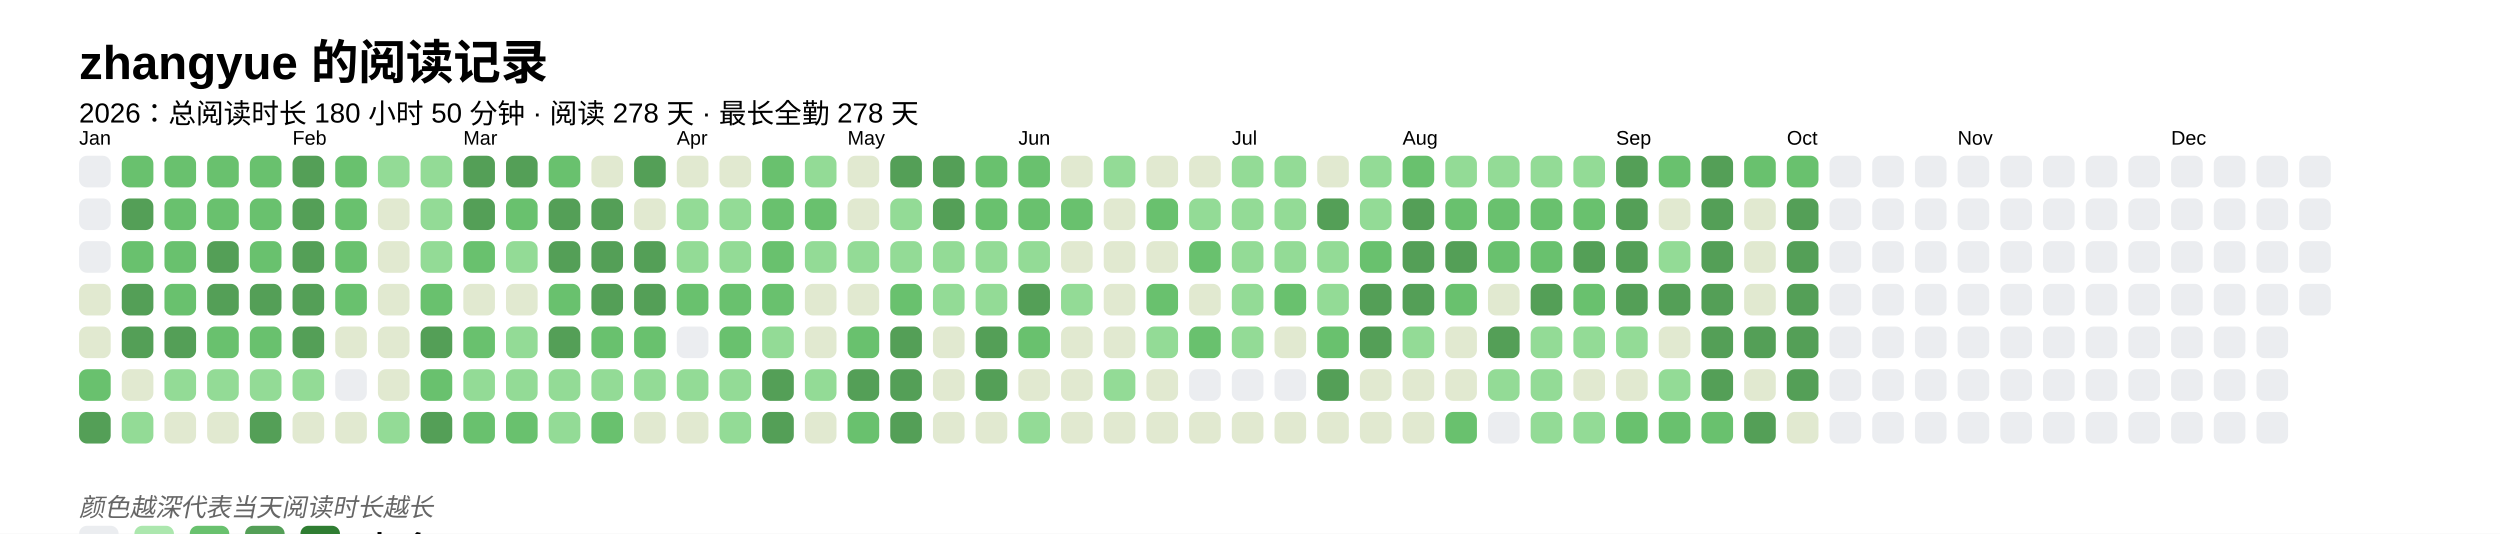
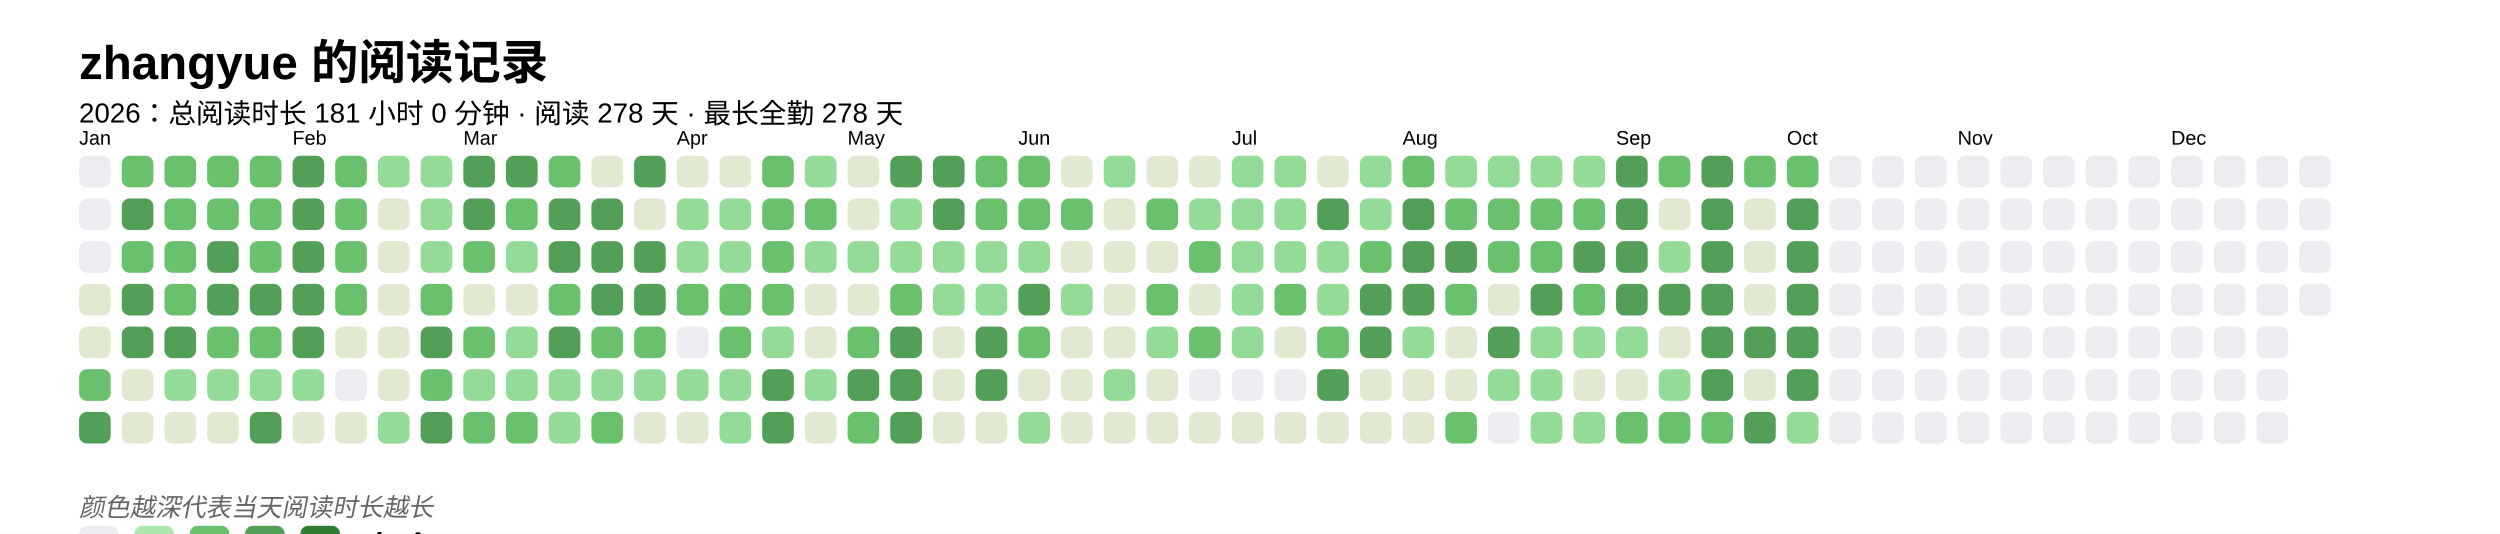
<svg xmlns="http://www.w3.org/2000/svg" baseProfile="full" height="67.5mm" version="1.1" viewBox="0,0,316.2,67.5" width="316.2mm">
  <defs />
  <rect fill="#FFFFFF" height="67.5" width="316.2" x="0" y="0" />
  <text fill="#000000" style="font-size:6px; font-family:Arial; font-weight:bold;" x="10" y="10">zhangyue 的阅读记录</text>
-   <text fill="#000000" style="font-size:3.5px; font-family:Arial;" x="10" y="15.5">2026：总阅读时长 180 小时 50 分钟 · 阅读 278 天 · 最长全勤 278 天</text>
+   <text fill="#000000" style="font-size:3.5px; font-family:Arial;" x="10" y="15.5">2026：总阅读时长 181 小时 0 分钟 · 阅读 278 天 · 最长全勤 278 天</text>
  <text fill="#000000" style="font-size:2.5px; font-family:Arial" x="10" y="18.3">Jan</text>
  <rect fill="#EBEDF0" height="4" rx="1" ry="1" width="4" x="10" y="19.7" />
  <rect fill="#EBEDF0" height="4" rx="1" ry="1" width="4" x="10" y="25.1" />
  <rect fill="#EBEDF0" height="4" rx="1" ry="1" width="4" x="10" y="30.5" />
  <rect fill="#e1e9d0" height="4" rx="1" ry="1" width="4" x="10" y="35.9" />
  <rect fill="#e1e9d0" height="4" rx="1" ry="1" width="4" x="10" y="41.3" />
  <rect fill="#69C16E" height="4" rx="1" ry="1" width="4" x="10" y="46.7" />
  <rect fill="#549F57" height="4" rx="1" ry="1" width="4" x="10" y="52.1" />
  <rect fill="#69C16E" height="4" rx="1" ry="1" width="4" x="15.4" y="19.7" />
  <rect fill="#549F57" height="4" rx="1" ry="1" width="4" x="15.4" y="25.1" />
  <rect fill="#69C16E" height="4" rx="1" ry="1" width="4" x="15.4" y="30.5" />
  <rect fill="#549F57" height="4" rx="1" ry="1" width="4" x="15.4" y="35.9" />
  <rect fill="#549F57" height="4" rx="1" ry="1" width="4" x="15.4" y="41.3" />
  <rect fill="#e1e9d0" height="4" rx="1" ry="1" width="4" x="15.4" y="46.7" />
-   <rect fill="#93db96" height="4" rx="1" ry="1" width="4" x="15.4" y="52.1" />
+   <rect fill="#e1e9d0" height="4" rx="1" ry="1" width="4" x="15.4" y="52.1" />
  <rect fill="#69C16E" height="4" rx="1" ry="1" width="4" x="20.8" y="19.7" />
  <rect fill="#69C16E" height="4" rx="1" ry="1" width="4" x="20.8" y="25.1" />
  <rect fill="#69C16E" height="4" rx="1" ry="1" width="4" x="20.8" y="30.5" />
  <rect fill="#69C16E" height="4" rx="1" ry="1" width="4" x="20.8" y="35.9" />
  <rect fill="#549F57" height="4" rx="1" ry="1" width="4" x="20.8" y="41.3" />
  <rect fill="#93db96" height="4" rx="1" ry="1" width="4" x="20.8" y="46.7" />
  <rect fill="#e1e9d0" height="4" rx="1" ry="1" width="4" x="20.8" y="52.1" />
  <rect fill="#69C16E" height="4" rx="1" ry="1" width="4" x="26.2" y="19.7" />
  <rect fill="#69C16E" height="4" rx="1" ry="1" width="4" x="26.2" y="25.1" />
  <rect fill="#549F57" height="4" rx="1" ry="1" width="4" x="26.2" y="30.5" />
  <rect fill="#549F57" height="4" rx="1" ry="1" width="4" x="26.2" y="35.9" />
  <rect fill="#69C16E" height="4" rx="1" ry="1" width="4" x="26.2" y="41.3" />
  <rect fill="#93db96" height="4" rx="1" ry="1" width="4" x="26.2" y="46.7" />
  <rect fill="#e1e9d0" height="4" rx="1" ry="1" width="4" x="26.2" y="52.1" />
  <rect fill="#69C16E" height="4" rx="1" ry="1" width="4" x="31.6" y="19.7" />
  <rect fill="#69C16E" height="4" rx="1" ry="1" width="4" x="31.6" y="25.1" />
  <rect fill="#69C16E" height="4" rx="1" ry="1" width="4" x="31.6" y="30.5" />
  <rect fill="#549F57" height="4" rx="1" ry="1" width="4" x="31.6" y="35.9" />
  <rect fill="#69C16E" height="4" rx="1" ry="1" width="4" x="31.6" y="41.3" />
  <rect fill="#93db96" height="4" rx="1" ry="1" width="4" x="31.6" y="46.7" />
  <rect fill="#549F57" height="4" rx="1" ry="1" width="4" x="31.6" y="52.1" />
  <text fill="#000000" style="font-size:2.5px; font-family:Arial" x="37.0" y="18.3">Feb</text>
  <rect fill="#549F57" height="4" rx="1" ry="1" width="4" x="37.0" y="19.7" />
  <rect fill="#549F57" height="4" rx="1" ry="1" width="4" x="37.0" y="25.1" />
  <rect fill="#549F57" height="4" rx="1" ry="1" width="4" x="37.0" y="30.5" />
  <rect fill="#549F57" height="4" rx="1" ry="1" width="4" x="37.0" y="35.9" />
  <rect fill="#549F57" height="4" rx="1" ry="1" width="4" x="37.0" y="41.3" />
  <rect fill="#93db96" height="4" rx="1" ry="1" width="4" x="37.0" y="46.7" />
  <rect fill="#e1e9d0" height="4" rx="1" ry="1" width="4" x="37.0" y="52.1" />
  <rect fill="#69C16E" height="4" rx="1" ry="1" width="4" x="42.4" y="19.7" />
  <rect fill="#69C16E" height="4" rx="1" ry="1" width="4" x="42.4" y="25.1" />
  <rect fill="#69C16E" height="4" rx="1" ry="1" width="4" x="42.4" y="30.5" />
  <rect fill="#69C16E" height="4" rx="1" ry="1" width="4" x="42.4" y="35.9" />
  <rect fill="#e1e9d0" height="4" rx="1" ry="1" width="4" x="42.4" y="41.3" />
  <rect fill="#EBEDF0" height="4" rx="1" ry="1" width="4" x="42.4" y="46.7" />
  <rect fill="#e1e9d0" height="4" rx="1" ry="1" width="4" x="42.4" y="52.1" />
  <rect fill="#93db96" height="4" rx="1" ry="1" width="4" x="47.8" y="19.7" />
  <rect fill="#e1e9d0" height="4" rx="1" ry="1" width="4" x="47.8" y="25.1" />
  <rect fill="#e1e9d0" height="4" rx="1" ry="1" width="4" x="47.8" y="30.5" />
  <rect fill="#e1e9d0" height="4" rx="1" ry="1" width="4" x="47.8" y="35.9" />
  <rect fill="#e1e9d0" height="4" rx="1" ry="1" width="4" x="47.8" y="41.3" />
  <rect fill="#e1e9d0" height="4" rx="1" ry="1" width="4" x="47.8" y="46.7" />
  <rect fill="#93db96" height="4" rx="1" ry="1" width="4" x="47.8" y="52.1" />
  <rect fill="#93db96" height="4" rx="1" ry="1" width="4" x="53.2" y="19.7" />
  <rect fill="#93db96" height="4" rx="1" ry="1" width="4" x="53.2" y="25.1" />
  <rect fill="#93db96" height="4" rx="1" ry="1" width="4" x="53.2" y="30.5" />
  <rect fill="#69C16E" height="4" rx="1" ry="1" width="4" x="53.2" y="35.9" />
  <rect fill="#549F57" height="4" rx="1" ry="1" width="4" x="53.2" y="41.3" />
  <rect fill="#69C16E" height="4" rx="1" ry="1" width="4" x="53.2" y="46.7" />
  <rect fill="#549F57" height="4" rx="1" ry="1" width="4" x="53.2" y="52.1" />
  <text fill="#000000" style="font-size:2.5px; font-family:Arial" x="58.6" y="18.3">Mar</text>
  <rect fill="#549F57" height="4" rx="1" ry="1" width="4" x="58.6" y="19.7" />
  <rect fill="#549F57" height="4" rx="1" ry="1" width="4" x="58.6" y="25.1" />
  <rect fill="#69C16E" height="4" rx="1" ry="1" width="4" x="58.6" y="30.5" />
  <rect fill="#e1e9d0" height="4" rx="1" ry="1" width="4" x="58.6" y="35.9" />
  <rect fill="#69C16E" height="4" rx="1" ry="1" width="4" x="58.6" y="41.3" />
  <rect fill="#93db96" height="4" rx="1" ry="1" width="4" x="58.6" y="46.7" />
  <rect fill="#69C16E" height="4" rx="1" ry="1" width="4" x="58.6" y="52.1" />
  <rect fill="#549F57" height="4" rx="1" ry="1" width="4" x="64" y="19.7" />
  <rect fill="#69C16E" height="4" rx="1" ry="1" width="4" x="64" y="25.1" />
  <rect fill="#93db96" height="4" rx="1" ry="1" width="4" x="64" y="30.5" />
  <rect fill="#e1e9d0" height="4" rx="1" ry="1" width="4" x="64" y="35.9" />
  <rect fill="#93db96" height="4" rx="1" ry="1" width="4" x="64" y="41.3" />
  <rect fill="#93db96" height="4" rx="1" ry="1" width="4" x="64" y="46.7" />
  <rect fill="#69C16E" height="4" rx="1" ry="1" width="4" x="64" y="52.1" />
  <rect fill="#69C16E" height="4" rx="1" ry="1" width="4" x="69.4" y="19.7" />
  <rect fill="#549F57" height="4" rx="1" ry="1" width="4" x="69.4" y="25.1" />
  <rect fill="#549F57" height="4" rx="1" ry="1" width="4" x="69.4" y="30.5" />
  <rect fill="#69C16E" height="4" rx="1" ry="1" width="4" x="69.4" y="35.9" />
  <rect fill="#549F57" height="4" rx="1" ry="1" width="4" x="69.4" y="41.3" />
  <rect fill="#93db96" height="4" rx="1" ry="1" width="4" x="69.4" y="46.7" />
  <rect fill="#93db96" height="4" rx="1" ry="1" width="4" x="69.4" y="52.1" />
  <rect fill="#e1e9d0" height="4" rx="1" ry="1" width="4" x="74.8" y="19.7" />
  <rect fill="#549F57" height="4" rx="1" ry="1" width="4" x="74.8" y="25.1" />
  <rect fill="#549F57" height="4" rx="1" ry="1" width="4" x="74.8" y="30.5" />
  <rect fill="#549F57" height="4" rx="1" ry="1" width="4" x="74.8" y="35.9" />
  <rect fill="#69C16E" height="4" rx="1" ry="1" width="4" x="74.8" y="41.3" />
  <rect fill="#93db96" height="4" rx="1" ry="1" width="4" x="74.8" y="46.7" />
  <rect fill="#69C16E" height="4" rx="1" ry="1" width="4" x="74.8" y="52.1" />
  <rect fill="#549F57" height="4" rx="1" ry="1" width="4" x="80.2" y="19.7" />
  <rect fill="#e1e9d0" height="4" rx="1" ry="1" width="4" x="80.2" y="25.1" />
  <rect fill="#549F57" height="4" rx="1" ry="1" width="4" x="80.2" y="30.5" />
  <rect fill="#549F57" height="4" rx="1" ry="1" width="4" x="80.2" y="35.9" />
  <rect fill="#69C16E" height="4" rx="1" ry="1" width="4" x="80.2" y="41.3" />
  <rect fill="#93db96" height="4" rx="1" ry="1" width="4" x="80.2" y="46.7" />
  <rect fill="#e1e9d0" height="4" rx="1" ry="1" width="4" x="80.2" y="52.1" />
  <text fill="#000000" style="font-size:2.5px; font-family:Arial" x="85.6" y="18.3">Apr</text>
  <rect fill="#e1e9d0" height="4" rx="1" ry="1" width="4" x="85.6" y="19.7" />
  <rect fill="#93db96" height="4" rx="1" ry="1" width="4" x="85.6" y="25.1" />
  <rect fill="#93db96" height="4" rx="1" ry="1" width="4" x="85.6" y="30.5" />
  <rect fill="#69C16E" height="4" rx="1" ry="1" width="4" x="85.6" y="35.9" />
  <rect fill="#EBEDF0" height="4" rx="1" ry="1" width="4" x="85.6" y="41.3" />
  <rect fill="#93db96" height="4" rx="1" ry="1" width="4" x="85.6" y="46.7" />
  <rect fill="#e1e9d0" height="4" rx="1" ry="1" width="4" x="85.6" y="52.1" />
  <rect fill="#e1e9d0" height="4" rx="1" ry="1" width="4" x="91" y="19.7" />
  <rect fill="#93db96" height="4" rx="1" ry="1" width="4" x="91" y="25.1" />
  <rect fill="#93db96" height="4" rx="1" ry="1" width="4" x="91" y="30.5" />
  <rect fill="#69C16E" height="4" rx="1" ry="1" width="4" x="91" y="35.9" />
  <rect fill="#69C16E" height="4" rx="1" ry="1" width="4" x="91" y="41.3" />
  <rect fill="#93db96" height="4" rx="1" ry="1" width="4" x="91" y="46.7" />
  <rect fill="#93db96" height="4" rx="1" ry="1" width="4" x="91" y="52.1" />
  <rect fill="#69C16E" height="4" rx="1" ry="1" width="4" x="96.4" y="19.7" />
  <rect fill="#69C16E" height="4" rx="1" ry="1" width="4" x="96.4" y="25.1" />
  <rect fill="#69C16E" height="4" rx="1" ry="1" width="4" x="96.4" y="30.5" />
  <rect fill="#69C16E" height="4" rx="1" ry="1" width="4" x="96.4" y="35.9" />
  <rect fill="#93db96" height="4" rx="1" ry="1" width="4" x="96.4" y="41.3" />
  <rect fill="#549F57" height="4" rx="1" ry="1" width="4" x="96.4" y="46.7" />
  <rect fill="#549F57" height="4" rx="1" ry="1" width="4" x="96.4" y="52.1" />
  <rect fill="#93db96" height="4" rx="1" ry="1" width="4" x="101.8" y="19.7" />
  <rect fill="#69C16E" height="4" rx="1" ry="1" width="4" x="101.8" y="25.1" />
  <rect fill="#93db96" height="4" rx="1" ry="1" width="4" x="101.8" y="30.5" />
  <rect fill="#e1e9d0" height="4" rx="1" ry="1" width="4" x="101.8" y="35.9" />
  <rect fill="#e1e9d0" height="4" rx="1" ry="1" width="4" x="101.8" y="41.3" />
  <rect fill="#93db96" height="4" rx="1" ry="1" width="4" x="101.8" y="46.7" />
  <rect fill="#e1e9d0" height="4" rx="1" ry="1" width="4" x="101.8" y="52.1" />
  <text fill="#000000" style="font-size:2.5px; font-family:Arial" x="107.2" y="18.3">May</text>
  <rect fill="#e1e9d0" height="4" rx="1" ry="1" width="4" x="107.2" y="19.7" />
  <rect fill="#e1e9d0" height="4" rx="1" ry="1" width="4" x="107.2" y="25.1" />
  <rect fill="#93db96" height="4" rx="1" ry="1" width="4" x="107.2" y="30.5" />
  <rect fill="#e1e9d0" height="4" rx="1" ry="1" width="4" x="107.2" y="35.9" />
  <rect fill="#69C16E" height="4" rx="1" ry="1" width="4" x="107.2" y="41.3" />
  <rect fill="#549F57" height="4" rx="1" ry="1" width="4" x="107.2" y="46.7" />
  <rect fill="#69C16E" height="4" rx="1" ry="1" width="4" x="107.2" y="52.1" />
  <rect fill="#549F57" height="4" rx="1" ry="1" width="4" x="112.6" y="19.7" />
  <rect fill="#93db96" height="4" rx="1" ry="1" width="4" x="112.6" y="25.1" />
  <rect fill="#93db96" height="4" rx="1" ry="1" width="4" x="112.6" y="30.5" />
  <rect fill="#69C16E" height="4" rx="1" ry="1" width="4" x="112.6" y="35.9" />
  <rect fill="#549F57" height="4" rx="1" ry="1" width="4" x="112.6" y="41.3" />
  <rect fill="#549F57" height="4" rx="1" ry="1" width="4" x="112.6" y="46.7" />
  <rect fill="#549F57" height="4" rx="1" ry="1" width="4" x="112.6" y="52.1" />
  <rect fill="#549F57" height="4" rx="1" ry="1" width="4" x="118" y="19.7" />
  <rect fill="#549F57" height="4" rx="1" ry="1" width="4" x="118" y="25.1" />
  <rect fill="#93db96" height="4" rx="1" ry="1" width="4" x="118" y="30.5" />
  <rect fill="#93db96" height="4" rx="1" ry="1" width="4" x="118" y="35.9" />
  <rect fill="#e1e9d0" height="4" rx="1" ry="1" width="4" x="118" y="41.3" />
  <rect fill="#e1e9d0" height="4" rx="1" ry="1" width="4" x="118" y="46.7" />
  <rect fill="#e1e9d0" height="4" rx="1" ry="1" width="4" x="118" y="52.1" />
  <rect fill="#69C16E" height="4" rx="1" ry="1" width="4" x="123.4" y="19.7" />
  <rect fill="#69C16E" height="4" rx="1" ry="1" width="4" x="123.4" y="25.1" />
  <rect fill="#93db96" height="4" rx="1" ry="1" width="4" x="123.4" y="30.5" />
  <rect fill="#93db96" height="4" rx="1" ry="1" width="4" x="123.4" y="35.9" />
  <rect fill="#549F57" height="4" rx="1" ry="1" width="4" x="123.4" y="41.3" />
  <rect fill="#549F57" height="4" rx="1" ry="1" width="4" x="123.4" y="46.7" />
  <rect fill="#e1e9d0" height="4" rx="1" ry="1" width="4" x="123.4" y="52.1" />
  <text fill="#000000" style="font-size:2.5px; font-family:Arial" x="128.8" y="18.3">Jun</text>
  <rect fill="#69C16E" height="4" rx="1" ry="1" width="4" x="128.8" y="19.7" />
  <rect fill="#69C16E" height="4" rx="1" ry="1" width="4" x="128.8" y="25.1" />
  <rect fill="#93db96" height="4" rx="1" ry="1" width="4" x="128.8" y="30.5" />
  <rect fill="#549F57" height="4" rx="1" ry="1" width="4" x="128.8" y="35.9" />
  <rect fill="#69C16E" height="4" rx="1" ry="1" width="4" x="128.8" y="41.3" />
  <rect fill="#e1e9d0" height="4" rx="1" ry="1" width="4" x="128.8" y="46.7" />
  <rect fill="#93db96" height="4" rx="1" ry="1" width="4" x="128.8" y="52.1" />
  <rect fill="#e1e9d0" height="4" rx="1" ry="1" width="4" x="134.2" y="19.7" />
  <rect fill="#69C16E" height="4" rx="1" ry="1" width="4" x="134.2" y="25.1" />
  <rect fill="#e1e9d0" height="4" rx="1" ry="1" width="4" x="134.2" y="30.5" />
  <rect fill="#93db96" height="4" rx="1" ry="1" width="4" x="134.2" y="35.9" />
  <rect fill="#e1e9d0" height="4" rx="1" ry="1" width="4" x="134.2" y="41.3" />
  <rect fill="#e1e9d0" height="4" rx="1" ry="1" width="4" x="134.2" y="46.7" />
  <rect fill="#e1e9d0" height="4" rx="1" ry="1" width="4" x="134.2" y="52.1" />
  <rect fill="#93db96" height="4" rx="1" ry="1" width="4" x="139.6" y="19.7" />
  <rect fill="#e1e9d0" height="4" rx="1" ry="1" width="4" x="139.6" y="25.1" />
  <rect fill="#e1e9d0" height="4" rx="1" ry="1" width="4" x="139.6" y="30.5" />
  <rect fill="#e1e9d0" height="4" rx="1" ry="1" width="4" x="139.6" y="35.9" />
  <rect fill="#e1e9d0" height="4" rx="1" ry="1" width="4" x="139.6" y="41.3" />
  <rect fill="#93db96" height="4" rx="1" ry="1" width="4" x="139.6" y="46.7" />
  <rect fill="#e1e9d0" height="4" rx="1" ry="1" width="4" x="139.6" y="52.1" />
  <rect fill="#e1e9d0" height="4" rx="1" ry="1" width="4" x="145" y="19.7" />
  <rect fill="#69C16E" height="4" rx="1" ry="1" width="4" x="145" y="25.1" />
  <rect fill="#e1e9d0" height="4" rx="1" ry="1" width="4" x="145" y="30.5" />
  <rect fill="#69C16E" height="4" rx="1" ry="1" width="4" x="145" y="35.9" />
  <rect fill="#93db96" height="4" rx="1" ry="1" width="4" x="145" y="41.3" />
  <rect fill="#e1e9d0" height="4" rx="1" ry="1" width="4" x="145" y="46.7" />
  <rect fill="#e1e9d0" height="4" rx="1" ry="1" width="4" x="145" y="52.1" />
  <rect fill="#e1e9d0" height="4" rx="1" ry="1" width="4" x="150.4" y="19.7" />
  <rect fill="#93db96" height="4" rx="1" ry="1" width="4" x="150.4" y="25.1" />
  <rect fill="#69C16E" height="4" rx="1" ry="1" width="4" x="150.4" y="30.5" />
  <rect fill="#e1e9d0" height="4" rx="1" ry="1" width="4" x="150.4" y="35.9" />
  <rect fill="#69C16E" height="4" rx="1" ry="1" width="4" x="150.4" y="41.3" />
  <rect fill="#EBEDF0" height="4" rx="1" ry="1" width="4" x="150.4" y="46.7" />
  <rect fill="#e1e9d0" height="4" rx="1" ry="1" width="4" x="150.4" y="52.1" />
  <text fill="#000000" style="font-size:2.5px; font-family:Arial" x="155.8" y="18.3">Jul</text>
  <rect fill="#93db96" height="4" rx="1" ry="1" width="4" x="155.8" y="19.7" />
  <rect fill="#93db96" height="4" rx="1" ry="1" width="4" x="155.8" y="25.1" />
  <rect fill="#93db96" height="4" rx="1" ry="1" width="4" x="155.8" y="30.5" />
  <rect fill="#93db96" height="4" rx="1" ry="1" width="4" x="155.8" y="35.9" />
  <rect fill="#93db96" height="4" rx="1" ry="1" width="4" x="155.8" y="41.3" />
  <rect fill="#EBEDF0" height="4" rx="1" ry="1" width="4" x="155.8" y="46.7" />
  <rect fill="#e1e9d0" height="4" rx="1" ry="1" width="4" x="155.8" y="52.1" />
  <rect fill="#93db96" height="4" rx="1" ry="1" width="4" x="161.2" y="19.7" />
  <rect fill="#93db96" height="4" rx="1" ry="1" width="4" x="161.2" y="25.1" />
  <rect fill="#93db96" height="4" rx="1" ry="1" width="4" x="161.2" y="30.5" />
  <rect fill="#69C16E" height="4" rx="1" ry="1" width="4" x="161.2" y="35.9" />
  <rect fill="#e1e9d0" height="4" rx="1" ry="1" width="4" x="161.2" y="41.3" />
  <rect fill="#EBEDF0" height="4" rx="1" ry="1" width="4" x="161.2" y="46.7" />
  <rect fill="#e1e9d0" height="4" rx="1" ry="1" width="4" x="161.2" y="52.1" />
  <rect fill="#e1e9d0" height="4" rx="1" ry="1" width="4" x="166.6" y="19.7" />
  <rect fill="#549F57" height="4" rx="1" ry="1" width="4" x="166.6" y="25.1" />
  <rect fill="#93db96" height="4" rx="1" ry="1" width="4" x="166.6" y="30.5" />
  <rect fill="#93db96" height="4" rx="1" ry="1" width="4" x="166.6" y="35.9" />
  <rect fill="#69C16E" height="4" rx="1" ry="1" width="4" x="166.6" y="41.3" />
  <rect fill="#549F57" height="4" rx="1" ry="1" width="4" x="166.6" y="46.7" />
  <rect fill="#e1e9d0" height="4" rx="1" ry="1" width="4" x="166.6" y="52.1" />
  <rect fill="#93db96" height="4" rx="1" ry="1" width="4" x="172" y="19.7" />
  <rect fill="#93db96" height="4" rx="1" ry="1" width="4" x="172" y="25.1" />
  <rect fill="#69C16E" height="4" rx="1" ry="1" width="4" x="172" y="30.5" />
  <rect fill="#549F57" height="4" rx="1" ry="1" width="4" x="172" y="35.9" />
  <rect fill="#549F57" height="4" rx="1" ry="1" width="4" x="172" y="41.3" />
  <rect fill="#e1e9d0" height="4" rx="1" ry="1" width="4" x="172" y="46.7" />
  <rect fill="#e1e9d0" height="4" rx="1" ry="1" width="4" x="172" y="52.1" />
  <text fill="#000000" style="font-size:2.5px; font-family:Arial" x="177.4" y="18.3">Aug</text>
  <rect fill="#69C16E" height="4" rx="1" ry="1" width="4" x="177.4" y="19.7" />
  <rect fill="#549F57" height="4" rx="1" ry="1" width="4" x="177.4" y="25.1" />
  <rect fill="#549F57" height="4" rx="1" ry="1" width="4" x="177.4" y="30.5" />
  <rect fill="#549F57" height="4" rx="1" ry="1" width="4" x="177.4" y="35.9" />
  <rect fill="#93db96" height="4" rx="1" ry="1" width="4" x="177.4" y="41.3" />
  <rect fill="#e1e9d0" height="4" rx="1" ry="1" width="4" x="177.4" y="46.7" />
  <rect fill="#e1e9d0" height="4" rx="1" ry="1" width="4" x="177.4" y="52.1" />
  <rect fill="#93db96" height="4" rx="1" ry="1" width="4" x="182.8" y="19.7" />
  <rect fill="#69C16E" height="4" rx="1" ry="1" width="4" x="182.8" y="25.1" />
  <rect fill="#549F57" height="4" rx="1" ry="1" width="4" x="182.8" y="30.5" />
  <rect fill="#69C16E" height="4" rx="1" ry="1" width="4" x="182.8" y="35.9" />
  <rect fill="#e1e9d0" height="4" rx="1" ry="1" width="4" x="182.8" y="41.3" />
  <rect fill="#e1e9d0" height="4" rx="1" ry="1" width="4" x="182.8" y="46.7" />
  <rect fill="#69C16E" height="4" rx="1" ry="1" width="4" x="182.8" y="52.1" />
  <rect fill="#93db96" height="4" rx="1" ry="1" width="4" x="188.2" y="19.7" />
  <rect fill="#69C16E" height="4" rx="1" ry="1" width="4" x="188.2" y="25.1" />
  <rect fill="#69C16E" height="4" rx="1" ry="1" width="4" x="188.2" y="30.5" />
  <rect fill="#e1e9d0" height="4" rx="1" ry="1" width="4" x="188.2" y="35.9" />
  <rect fill="#549F57" height="4" rx="1" ry="1" width="4" x="188.2" y="41.3" />
  <rect fill="#93db96" height="4" rx="1" ry="1" width="4" x="188.2" y="46.7" />
  <rect fill="#EBEDF0" height="4" rx="1" ry="1" width="4" x="188.2" y="52.1" />
  <rect fill="#93db96" height="4" rx="1" ry="1" width="4" x="193.6" y="19.7" />
  <rect fill="#69C16E" height="4" rx="1" ry="1" width="4" x="193.6" y="25.1" />
  <rect fill="#69C16E" height="4" rx="1" ry="1" width="4" x="193.6" y="30.5" />
  <rect fill="#549F57" height="4" rx="1" ry="1" width="4" x="193.6" y="35.9" />
  <rect fill="#93db96" height="4" rx="1" ry="1" width="4" x="193.6" y="41.3" />
  <rect fill="#93db96" height="4" rx="1" ry="1" width="4" x="193.6" y="46.7" />
  <rect fill="#93db96" height="4" rx="1" ry="1" width="4" x="193.6" y="52.1" />
  <rect fill="#93db96" height="4" rx="1" ry="1" width="4" x="199" y="19.7" />
  <rect fill="#69C16E" height="4" rx="1" ry="1" width="4" x="199" y="25.1" />
  <rect fill="#549F57" height="4" rx="1" ry="1" width="4" x="199" y="30.5" />
  <rect fill="#69C16E" height="4" rx="1" ry="1" width="4" x="199" y="35.9" />
  <rect fill="#93db96" height="4" rx="1" ry="1" width="4" x="199" y="41.3" />
  <rect fill="#e1e9d0" height="4" rx="1" ry="1" width="4" x="199" y="46.7" />
  <rect fill="#93db96" height="4" rx="1" ry="1" width="4" x="199" y="52.1" />
  <text fill="#000000" style="font-size:2.5px; font-family:Arial" x="204.4" y="18.3">Sep</text>
  <rect fill="#549F57" height="4" rx="1" ry="1" width="4" x="204.4" y="19.7" />
  <rect fill="#549F57" height="4" rx="1" ry="1" width="4" x="204.4" y="25.1" />
  <rect fill="#549F57" height="4" rx="1" ry="1" width="4" x="204.4" y="30.5" />
  <rect fill="#549F57" height="4" rx="1" ry="1" width="4" x="204.4" y="35.9" />
  <rect fill="#93db96" height="4" rx="1" ry="1" width="4" x="204.4" y="41.3" />
  <rect fill="#e1e9d0" height="4" rx="1" ry="1" width="4" x="204.4" y="46.7" />
  <rect fill="#69C16E" height="4" rx="1" ry="1" width="4" x="204.4" y="52.1" />
  <rect fill="#69C16E" height="4" rx="1" ry="1" width="4" x="209.8" y="19.7" />
  <rect fill="#e1e9d0" height="4" rx="1" ry="1" width="4" x="209.8" y="25.1" />
  <rect fill="#93db96" height="4" rx="1" ry="1" width="4" x="209.8" y="30.5" />
  <rect fill="#549F57" height="4" rx="1" ry="1" width="4" x="209.8" y="35.9" />
  <rect fill="#e1e9d0" height="4" rx="1" ry="1" width="4" x="209.8" y="41.3" />
  <rect fill="#93db96" height="4" rx="1" ry="1" width="4" x="209.8" y="46.7" />
  <rect fill="#69C16E" height="4" rx="1" ry="1" width="4" x="209.8" y="52.1" />
  <rect fill="#549F57" height="4" rx="1" ry="1" width="4" x="215.2" y="19.7" />
  <rect fill="#549F57" height="4" rx="1" ry="1" width="4" x="215.2" y="25.1" />
  <rect fill="#549F57" height="4" rx="1" ry="1" width="4" x="215.2" y="30.5" />
  <rect fill="#549F57" height="4" rx="1" ry="1" width="4" x="215.2" y="35.9" />
  <rect fill="#549F57" height="4" rx="1" ry="1" width="4" x="215.2" y="41.3" />
  <rect fill="#549F57" height="4" rx="1" ry="1" width="4" x="215.2" y="46.7" />
  <rect fill="#69C16E" height="4" rx="1" ry="1" width="4" x="215.2" y="52.1" />
  <rect fill="#69C16E" height="4" rx="1" ry="1" width="4" x="220.6" y="19.7" />
  <rect fill="#e1e9d0" height="4" rx="1" ry="1" width="4" x="220.6" y="25.1" />
  <rect fill="#e1e9d0" height="4" rx="1" ry="1" width="4" x="220.6" y="30.5" />
  <rect fill="#e1e9d0" height="4" rx="1" ry="1" width="4" x="220.6" y="35.9" />
  <rect fill="#549F57" height="4" rx="1" ry="1" width="4" x="220.6" y="41.3" />
  <rect fill="#e1e9d0" height="4" rx="1" ry="1" width="4" x="220.6" y="46.7" />
  <rect fill="#549F57" height="4" rx="1" ry="1" width="4" x="220.6" y="52.1" />
  <text fill="#000000" style="font-size:2.5px; font-family:Arial" x="226" y="18.3">Oct</text>
  <rect fill="#69C16E" height="4" rx="1" ry="1" width="4" x="226" y="19.7" />
  <rect fill="#549F57" height="4" rx="1" ry="1" width="4" x="226" y="25.1" />
  <rect fill="#549F57" height="4" rx="1" ry="1" width="4" x="226" y="30.5" />
  <rect fill="#549F57" height="4" rx="1" ry="1" width="4" x="226" y="35.9" />
  <rect fill="#549F57" height="4" rx="1" ry="1" width="4" x="226" y="41.3" />
  <rect fill="#549F57" height="4" rx="1" ry="1" width="4" x="226" y="46.7" />
-   <rect fill="#e1e9d0" height="4" rx="1" ry="1" width="4" x="226" y="52.1" />
+   <rect fill="#93db96" height="4" rx="1" ry="1" width="4" x="226" y="52.1" />
  <rect fill="#EBEDF0" height="4" rx="1" ry="1" width="4" x="231.4" y="19.7" />
  <rect fill="#EBEDF0" height="4" rx="1" ry="1" width="4" x="231.4" y="25.1" />
  <rect fill="#EBEDF0" height="4" rx="1" ry="1" width="4" x="231.4" y="30.5" />
  <rect fill="#EBEDF0" height="4" rx="1" ry="1" width="4" x="231.4" y="35.9" />
  <rect fill="#EBEDF0" height="4" rx="1" ry="1" width="4" x="231.4" y="41.3" />
  <rect fill="#EBEDF0" height="4" rx="1" ry="1" width="4" x="231.4" y="46.7" />
  <rect fill="#EBEDF0" height="4" rx="1" ry="1" width="4" x="231.4" y="52.1" />
  <rect fill="#EBEDF0" height="4" rx="1" ry="1" width="4" x="236.8" y="19.7" />
  <rect fill="#EBEDF0" height="4" rx="1" ry="1" width="4" x="236.8" y="25.1" />
  <rect fill="#EBEDF0" height="4" rx="1" ry="1" width="4" x="236.8" y="30.5" />
  <rect fill="#EBEDF0" height="4" rx="1" ry="1" width="4" x="236.8" y="35.9" />
  <rect fill="#EBEDF0" height="4" rx="1" ry="1" width="4" x="236.8" y="41.3" />
  <rect fill="#EBEDF0" height="4" rx="1" ry="1" width="4" x="236.8" y="46.7" />
  <rect fill="#EBEDF0" height="4" rx="1" ry="1" width="4" x="236.8" y="52.1" />
  <rect fill="#EBEDF0" height="4" rx="1" ry="1" width="4" x="242.2" y="19.7" />
  <rect fill="#EBEDF0" height="4" rx="1" ry="1" width="4" x="242.2" y="25.1" />
  <rect fill="#EBEDF0" height="4" rx="1" ry="1" width="4" x="242.2" y="30.5" />
  <rect fill="#EBEDF0" height="4" rx="1" ry="1" width="4" x="242.2" y="35.9" />
  <rect fill="#EBEDF0" height="4" rx="1" ry="1" width="4" x="242.2" y="41.3" />
  <rect fill="#EBEDF0" height="4" rx="1" ry="1" width="4" x="242.2" y="46.7" />
  <rect fill="#EBEDF0" height="4" rx="1" ry="1" width="4" x="242.2" y="52.1" />
  <text fill="#000000" style="font-size:2.5px; font-family:Arial" x="247.6" y="18.3">Nov</text>
  <rect fill="#EBEDF0" height="4" rx="1" ry="1" width="4" x="247.6" y="19.7" />
  <rect fill="#EBEDF0" height="4" rx="1" ry="1" width="4" x="247.6" y="25.1" />
  <rect fill="#EBEDF0" height="4" rx="1" ry="1" width="4" x="247.6" y="30.5" />
  <rect fill="#EBEDF0" height="4" rx="1" ry="1" width="4" x="247.6" y="35.9" />
  <rect fill="#EBEDF0" height="4" rx="1" ry="1" width="4" x="247.6" y="41.3" />
  <rect fill="#EBEDF0" height="4" rx="1" ry="1" width="4" x="247.6" y="46.7" />
  <rect fill="#EBEDF0" height="4" rx="1" ry="1" width="4" x="247.6" y="52.1" />
  <rect fill="#EBEDF0" height="4" rx="1" ry="1" width="4" x="253" y="19.7" />
  <rect fill="#EBEDF0" height="4" rx="1" ry="1" width="4" x="253" y="25.1" />
  <rect fill="#EBEDF0" height="4" rx="1" ry="1" width="4" x="253" y="30.5" />
  <rect fill="#EBEDF0" height="4" rx="1" ry="1" width="4" x="253" y="35.9" />
  <rect fill="#EBEDF0" height="4" rx="1" ry="1" width="4" x="253" y="41.3" />
  <rect fill="#EBEDF0" height="4" rx="1" ry="1" width="4" x="253" y="46.7" />
  <rect fill="#EBEDF0" height="4" rx="1" ry="1" width="4" x="253" y="52.1" />
  <rect fill="#EBEDF0" height="4" rx="1" ry="1" width="4" x="258.4" y="19.7" />
  <rect fill="#EBEDF0" height="4" rx="1" ry="1" width="4" x="258.4" y="25.1" />
  <rect fill="#EBEDF0" height="4" rx="1" ry="1" width="4" x="258.4" y="30.5" />
  <rect fill="#EBEDF0" height="4" rx="1" ry="1" width="4" x="258.4" y="35.9" />
  <rect fill="#EBEDF0" height="4" rx="1" ry="1" width="4" x="258.4" y="41.3" />
  <rect fill="#EBEDF0" height="4" rx="1" ry="1" width="4" x="258.4" y="46.7" />
  <rect fill="#EBEDF0" height="4" rx="1" ry="1" width="4" x="258.4" y="52.1" />
  <rect fill="#EBEDF0" height="4" rx="1" ry="1" width="4" x="263.8" y="19.7" />
  <rect fill="#EBEDF0" height="4" rx="1" ry="1" width="4" x="263.8" y="25.1" />
  <rect fill="#EBEDF0" height="4" rx="1" ry="1" width="4" x="263.8" y="30.5" />
  <rect fill="#EBEDF0" height="4" rx="1" ry="1" width="4" x="263.8" y="35.9" />
  <rect fill="#EBEDF0" height="4" rx="1" ry="1" width="4" x="263.8" y="41.3" />
  <rect fill="#EBEDF0" height="4" rx="1" ry="1" width="4" x="263.8" y="46.7" />
  <rect fill="#EBEDF0" height="4" rx="1" ry="1" width="4" x="263.8" y="52.1" />
  <rect fill="#EBEDF0" height="4" rx="1" ry="1" width="4" x="269.2" y="19.7" />
  <rect fill="#EBEDF0" height="4" rx="1" ry="1" width="4" x="269.2" y="25.1" />
  <rect fill="#EBEDF0" height="4" rx="1" ry="1" width="4" x="269.2" y="30.5" />
  <rect fill="#EBEDF0" height="4" rx="1" ry="1" width="4" x="269.2" y="35.9" />
  <rect fill="#EBEDF0" height="4" rx="1" ry="1" width="4" x="269.2" y="41.3" />
  <rect fill="#EBEDF0" height="4" rx="1" ry="1" width="4" x="269.2" y="46.7" />
  <rect fill="#EBEDF0" height="4" rx="1" ry="1" width="4" x="269.2" y="52.1" />
  <text fill="#000000" style="font-size:2.5px; font-family:Arial" x="274.6" y="18.3">Dec</text>
  <rect fill="#EBEDF0" height="4" rx="1" ry="1" width="4" x="274.6" y="19.7" />
  <rect fill="#EBEDF0" height="4" rx="1" ry="1" width="4" x="274.6" y="25.1" />
  <rect fill="#EBEDF0" height="4" rx="1" ry="1" width="4" x="274.6" y="30.5" />
  <rect fill="#EBEDF0" height="4" rx="1" ry="1" width="4" x="274.6" y="35.9" />
  <rect fill="#EBEDF0" height="4" rx="1" ry="1" width="4" x="274.6" y="41.3" />
  <rect fill="#EBEDF0" height="4" rx="1" ry="1" width="4" x="274.6" y="46.7" />
  <rect fill="#EBEDF0" height="4" rx="1" ry="1" width="4" x="274.6" y="52.1" />
  <rect fill="#EBEDF0" height="4" rx="1" ry="1" width="4" x="280" y="19.7" />
  <rect fill="#EBEDF0" height="4" rx="1" ry="1" width="4" x="280" y="25.1" />
  <rect fill="#EBEDF0" height="4" rx="1" ry="1" width="4" x="280" y="30.5" />
  <rect fill="#EBEDF0" height="4" rx="1" ry="1" width="4" x="280" y="35.9" />
  <rect fill="#EBEDF0" height="4" rx="1" ry="1" width="4" x="280" y="41.3" />
  <rect fill="#EBEDF0" height="4" rx="1" ry="1" width="4" x="280" y="46.7" />
  <rect fill="#EBEDF0" height="4" rx="1" ry="1" width="4" x="280" y="52.1" />
  <rect fill="#EBEDF0" height="4" rx="1" ry="1" width="4" x="285.4" y="19.7" />
  <rect fill="#EBEDF0" height="4" rx="1" ry="1" width="4" x="285.4" y="25.1" />
  <rect fill="#EBEDF0" height="4" rx="1" ry="1" width="4" x="285.4" y="30.5" />
  <rect fill="#EBEDF0" height="4" rx="1" ry="1" width="4" x="285.4" y="35.9" />
  <rect fill="#EBEDF0" height="4" rx="1" ry="1" width="4" x="285.4" y="41.3" />
  <rect fill="#EBEDF0" height="4" rx="1" ry="1" width="4" x="285.4" y="46.7" />
  <rect fill="#EBEDF0" height="4" rx="1" ry="1" width="4" x="285.4" y="52.1" />
  <rect fill="#EBEDF0" height="4" rx="1" ry="1" width="4" x="290.8" y="19.7" />
  <rect fill="#EBEDF0" height="4" rx="1" ry="1" width="4" x="290.8" y="25.1" />
  <rect fill="#EBEDF0" height="4" rx="1" ry="1" width="4" x="290.8" y="30.5" />
  <rect fill="#EBEDF0" height="4" rx="1" ry="1" width="4" x="290.8" y="35.9" />
  <text fill="#666666" style="font-size:3.2px; font-family:Arial; font-style:italic;" x="10" y="65.3">颜色越深代表当天阅读时长越长</text>
  <rect fill="#EBEDF0" x="10.0" y="66.5" width="5.0" height="5.0" rx="1" ry="1" />
  <text fill="#000000" style="font-size:3.5px; font-family:Arial;" x="10.0" y="75.3">0</text>
  <rect fill="#ACE7AE" x="17.0" y="66.5" width="5.0" height="5.0" rx="1" ry="1" />
  <text fill="#000000" style="font-size:3.5px; font-family:Arial;" x="17.0" y="75.3">&lt;30 分</text>
  <rect fill="#69C16E" x="24.0" y="66.5" width="5.0" height="5.0" rx="1" ry="1" />
  <text fill="#000000" style="font-size:3.5px; font-family:Arial;" x="24.0" y="75.3">30-60 分</text>
  <rect fill="#549F57" x="31.0" y="66.5" width="5.0" height="5.0" rx="1" ry="1" />
  <text fill="#000000" style="font-size:3.5px; font-family:Arial;" x="31.0" y="75.3">1-2 小时</text>
  <rect fill="#2F7D32" x="38.0" y="66.5" width="5.0" height="5.0" rx="1" ry="1" />
  <text fill="#000000" style="font-size:3.5px; font-family:Arial;" x="38.0" y="75.3">2 小时+</text>
  <text fill="#000000" style="font-size:4px; font-family:Arial; font-weight:bold;" x="46.0" y="70.7">少</text>
  <text fill="#000000" style="font-size:4px; font-family:Arial; font-weight:bold;" x="51.0" y="70.7">多</text>
</svg>
